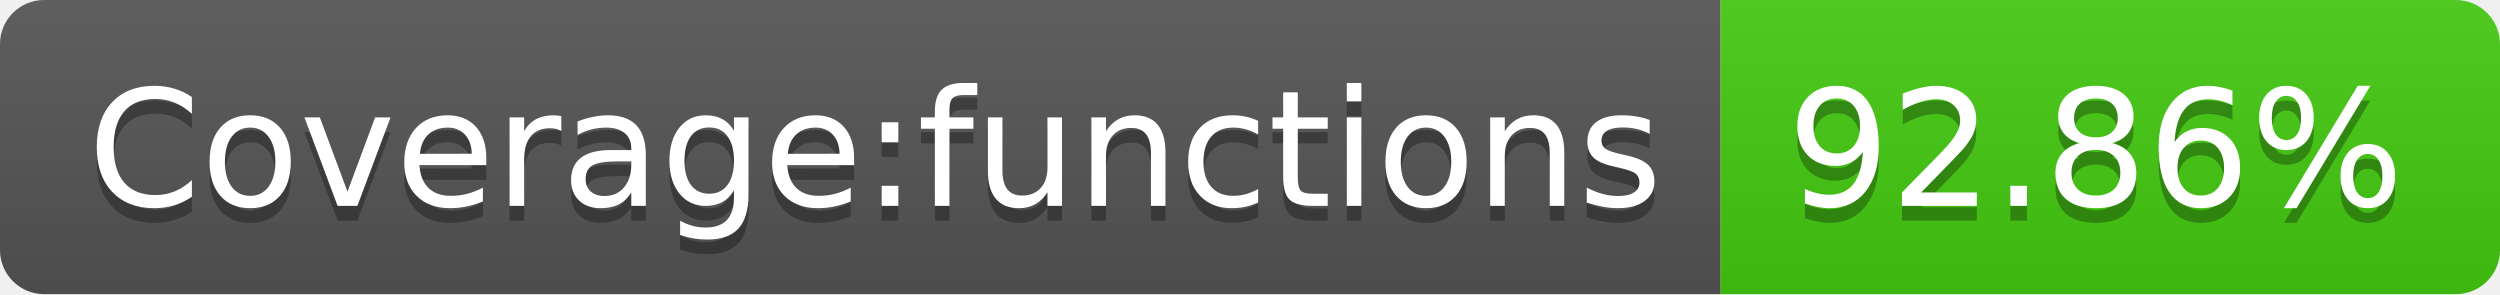
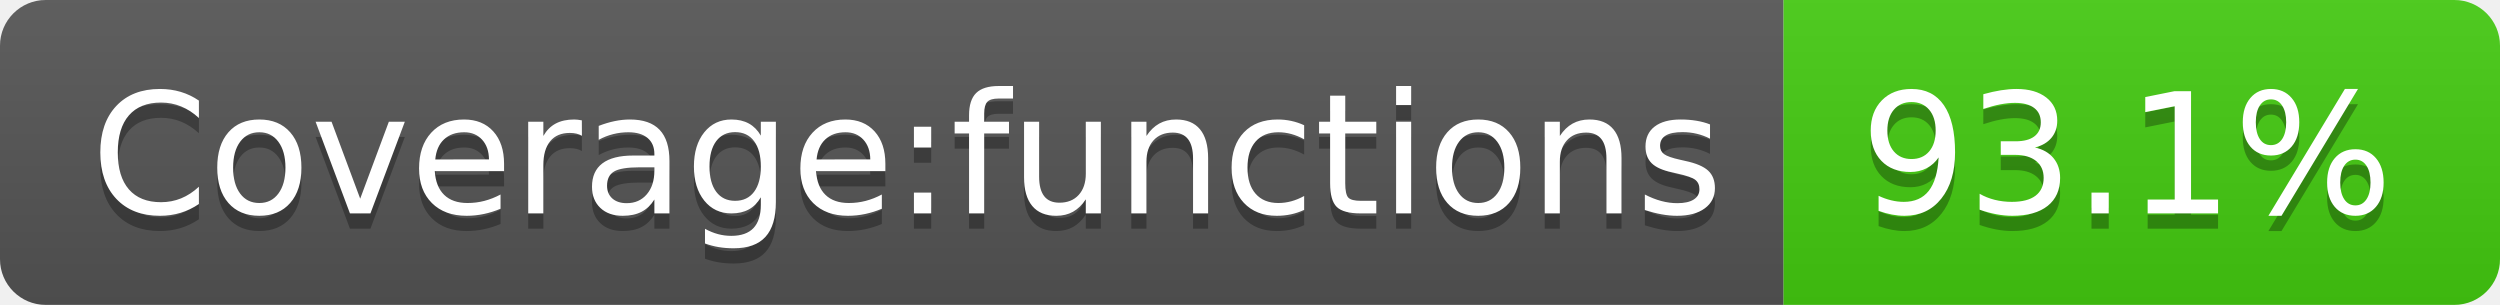
- <svg xmlns="http://www.w3.org/2000/svg" width="170" height="20" role="img" aria-label="Coverage:functions: 92.86%">
+ <svg xmlns="http://www.w3.org/2000/svg" width="164" height="20" role="img" aria-label="Coverage:functions: 93.1%">
  <linearGradient id="s" x2="0" y2="100%">
    <stop offset="0" stop-color="#bbb" stop-opacity=".1" />
    <stop offset="1" stop-opacity=".1" />
  </linearGradient>
  <clipPath id="r">
-     <rect width="170" height="20" rx="3" fill="#fff" />
+     <rect width="164" height="20" rx="3" fill="#fff" />
  </clipPath>
  <g clip-path="url(#r)">
    <rect width="117" height="20" fill="#555" />
-     <rect x="117" width="53" height="20" fill="#4c1" />
-     <rect width="170" height="20" fill="url(#s)" />
+     <rect x="117" width="47" height="20" fill="#4c1" />
+     <rect width="164" height="20" fill="url(#s)" />
  </g>
  <g fill="#fff" text-anchor="middle" font-family="Verdana,Geneva,DejaVu Sans,sans-serif" text-rendering="geometricPrecision" font-size="110">
    <text aria-hidden="true" x="595" y="150" fill="#010101" fill-opacity=".3" transform="scale(.1)" textLength="1070">Coverage:functions</text>
    <text x="595" y="140" transform="scale(.1)" fill="#fff" textLength="1070">Coverage:functions</text>
-     <text aria-hidden="true" x="1425" y="150" fill="#010101" fill-opacity=".3" transform="scale(.1)" textLength="430">92.86%</text>
-     <text x="1425" y="140" transform="scale(.1)" fill="#fff" textLength="430">92.86%</text>
+     <text aria-hidden="true" x="1395" y="150" fill="#010101" fill-opacity=".3" transform="scale(.1)" textLength="370">93.1%</text>
+     <text x="1395" y="140" transform="scale(.1)" fill="#fff" textLength="370">93.1%</text>
  </g>
</svg>
